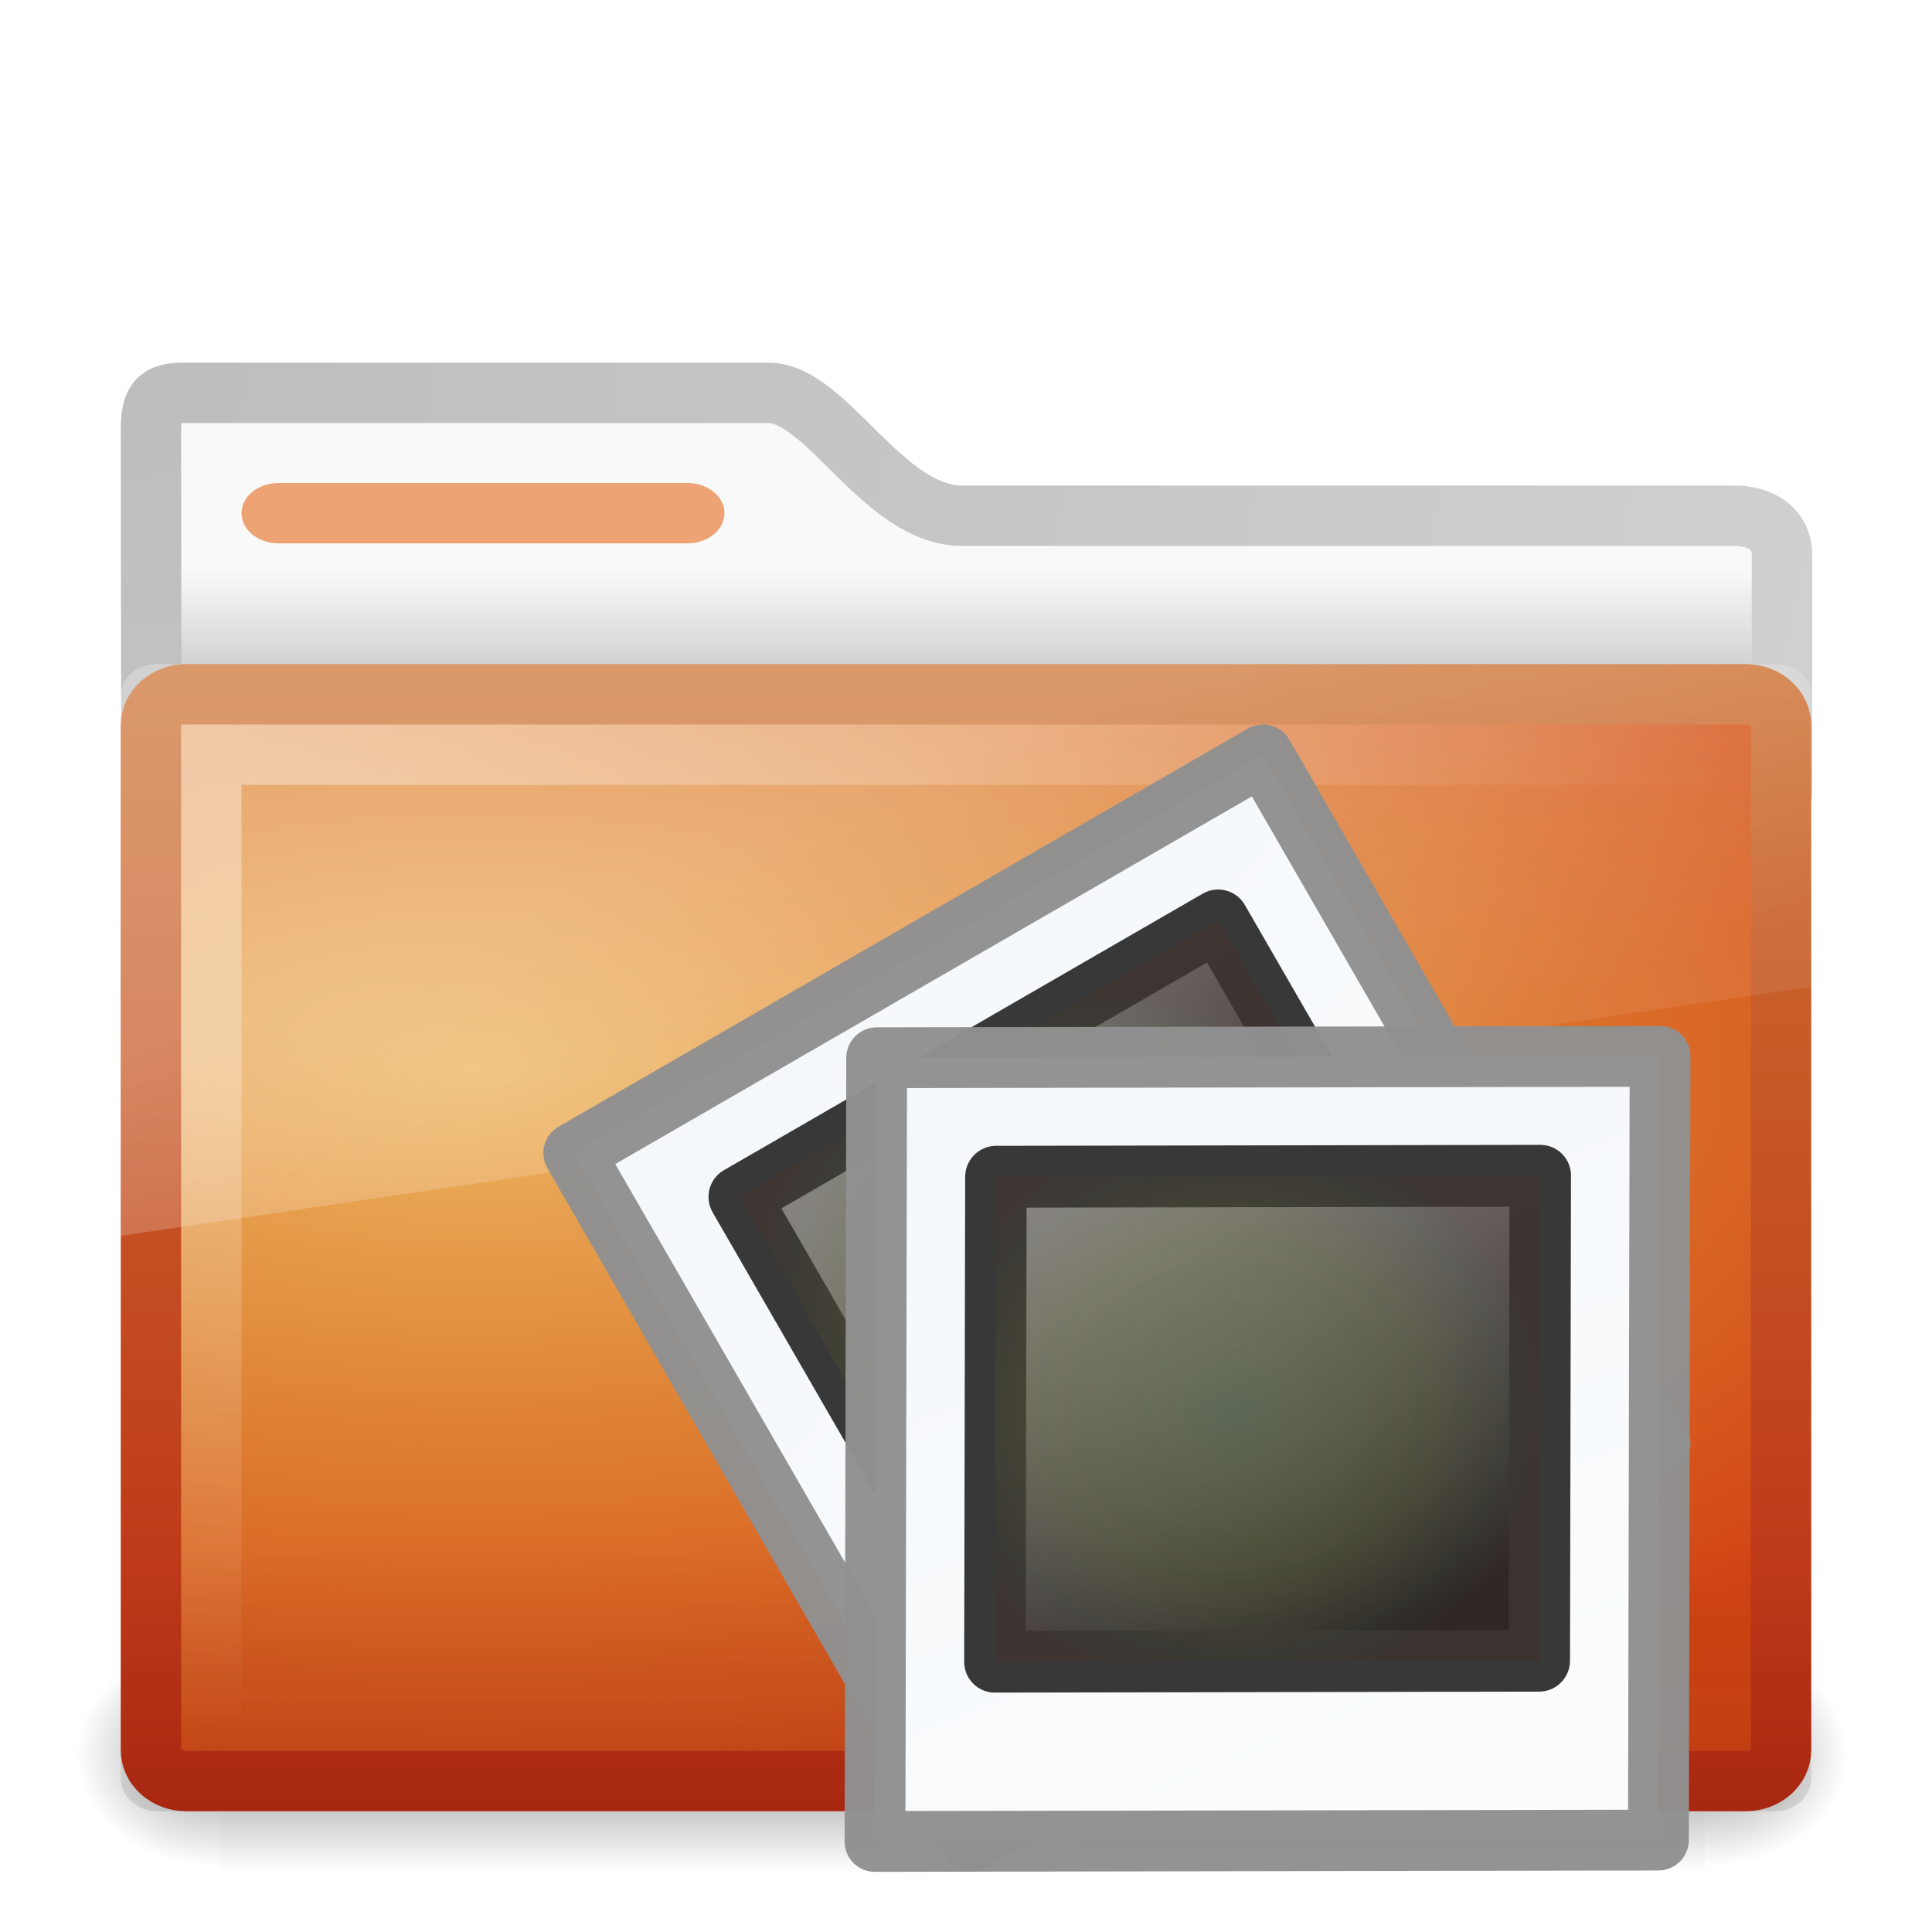
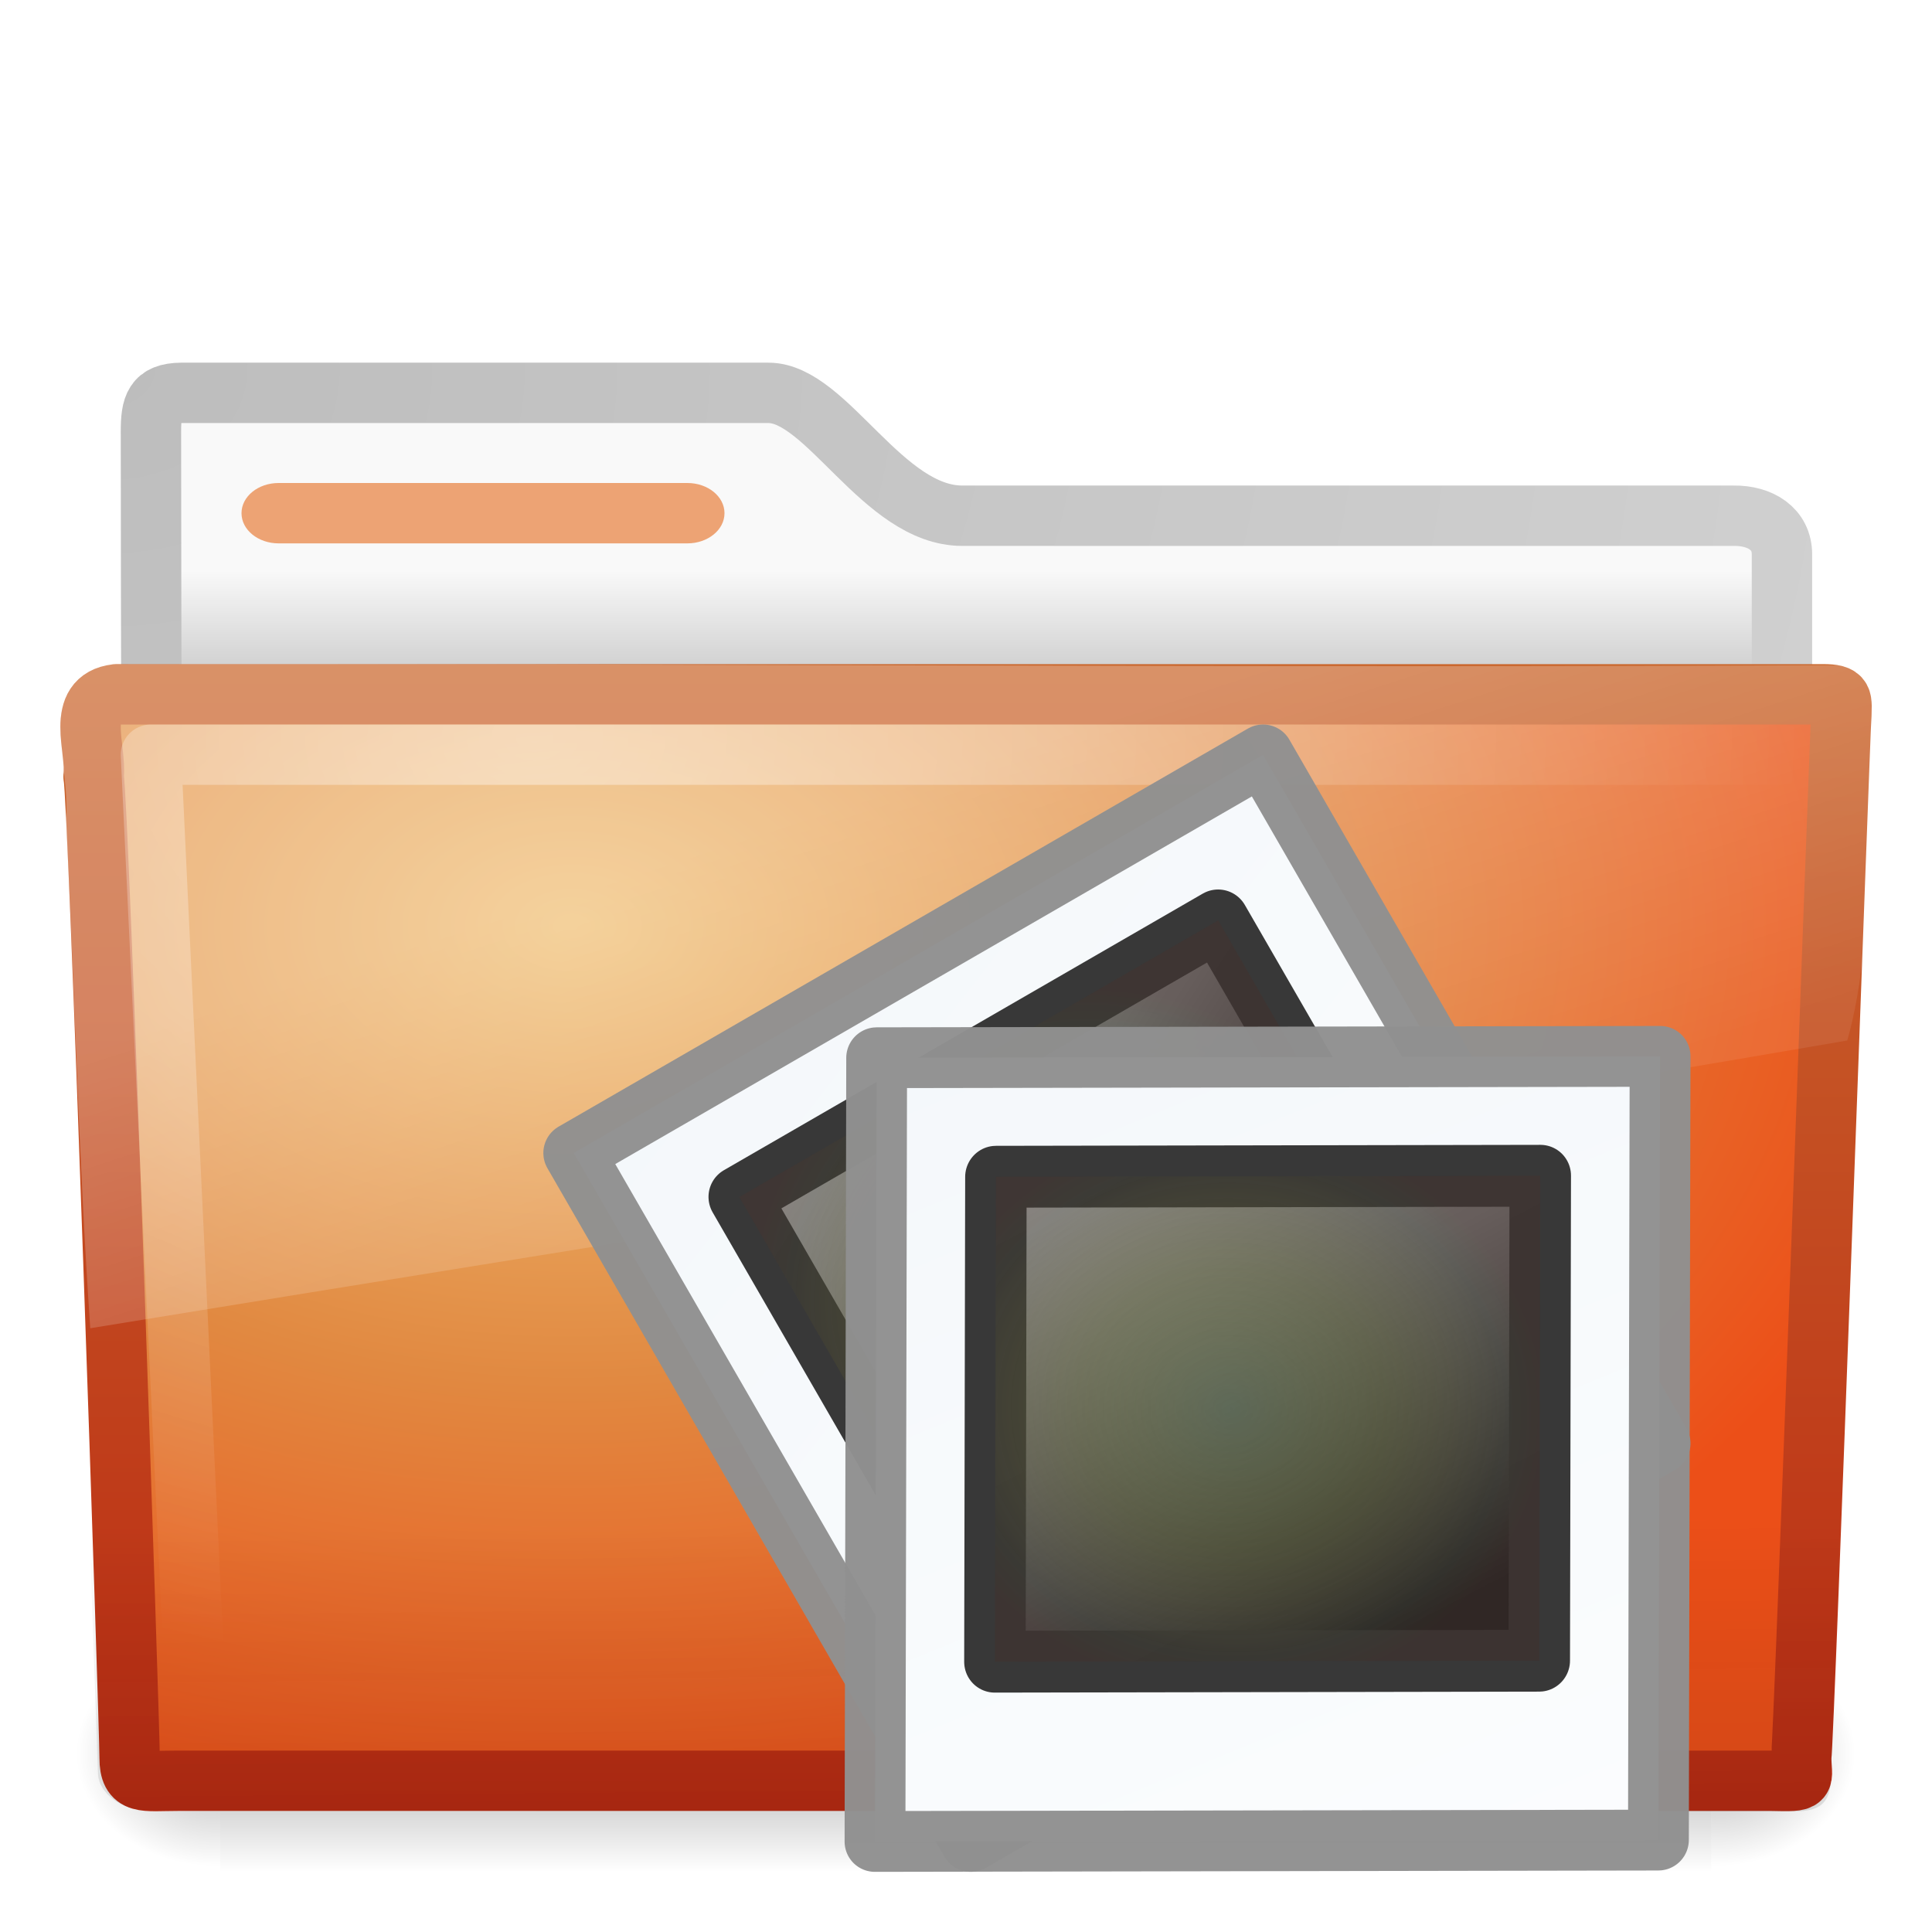
- <svg xmlns="http://www.w3.org/2000/svg" xmlns:xlink="http://www.w3.org/1999/xlink" version="1.0" width="32" height="32" id="svg3272">
-   <defs id="defs3274">
+ <svg xmlns="http://www.w3.org/2000/svg" xmlns:xlink="http://www.w3.org/1999/xlink" version="1.0" width="32" height="32" id="svg4188">
+   <defs id="defs4190">
    <radialGradient cx="34.828" cy="65.617" r="42.271" fx="34.828" fy="65.617" id="radialGradient2809" xlink:href="#linearGradient4342" gradientUnits="userSpaceOnUse" gradientTransform="matrix(0.1481826,1.025688e-2,-8.94678e-3,0.1326541,2.708025,-1.875746)" />
    <linearGradient x1="20.253" y1="40.523" x2="5.525" y2="11.735" id="linearGradient2807" xlink:href="#linearGradient4157-401" gradientUnits="userSpaceOnUse" gradientTransform="matrix(0.3333929,0,0,0.3359124,2.980185,-1.492336)" />
    <linearGradient x1="0.633" y1="3.09" x2="79.104" y2="170.289" id="linearGradient2805" xlink:href="#linearGradient3997" gradientUnits="userSpaceOnUse" gradientTransform="matrix(0.1462029,0,3.2558753e-8,0.1269276,10.39619,6.294774)" />
    <linearGradient id="linearGradient4342">
      <stop id="stop4344" style="stop-color:#6e8d5d;stop-opacity:1" offset="0" />
      <stop id="stop4350" style="stop-color:#a2ac34;stop-opacity:0.498" offset="0.5" />
      <stop id="stop4352" style="stop-color:#cbbd40;stop-opacity:0.247" offset="0.75" />
      <stop id="stop4354" style="stop-color:#dbc146;stop-opacity:0.122" offset="0.875" />
      <stop id="stop4346" style="stop-color:#ff480f;stop-opacity:0.133" offset="1" />
    </linearGradient>
    <radialGradient cx="34.828" cy="65.617" r="42.271" fx="34.828" fy="65.617" id="radialGradient2803" xlink:href="#linearGradient4342" gradientUnits="userSpaceOnUse" gradientTransform="matrix(0.1481826,1.025688e-2,-8.94678e-3,0.1326541,2.708025,-1.875746)" />
    <linearGradient id="linearGradient4157-401">
      <stop id="stop3688" style="stop-color:#262626;stop-opacity:1" offset="0" />
      <stop id="stop3690" style="stop-color:#828282;stop-opacity:1" offset="1" />
    </linearGradient>
    <linearGradient x1="20.253" y1="40.523" x2="5.525" y2="11.735" id="linearGradient2801" xlink:href="#linearGradient4157-401" gradientUnits="userSpaceOnUse" gradientTransform="matrix(0.3333929,0,0,0.3359124,2.980185,-1.492336)" />
    <linearGradient id="linearGradient3997">
      <stop id="stop3999" style="stop-color:#f3f7fa;stop-opacity:1" offset="0" />
      <stop id="stop4001" style="stop-color:#fdfeff;stop-opacity:1" offset="1" />
    </linearGradient>
    <linearGradient x1="0.633" y1="3.09" x2="79.104" y2="170.289" id="linearGradient2799" xlink:href="#linearGradient3997" gradientUnits="userSpaceOnUse" gradientTransform="matrix(0.1462029,0,3.2558753e-8,0.1269276,10.39619,6.294774)" />
-     <linearGradient x1="48.507" y1="33.545" x2="48.507" y2="25.541" id="linearGradient3428" xlink:href="#linearGradient6129-963-697-142-998-580-273" gradientUnits="userSpaceOnUse" gradientTransform="translate(-31,0)" />
-     <linearGradient x1="39.575" y1="15.077" x2="42.151" y2="22.113" id="linearGradient3418" xlink:href="#linearGradient8265-821-176-38-919-66-249" gradientUnits="userSpaceOnUse" gradientTransform="translate(-31,0)" />
-     <radialGradient cx="34" cy="7.493" r="12.976" fx="34" fy="7.493" id="radialGradient3403" xlink:href="#linearGradient6087-437-184-795-110-662-495" gradientUnits="userSpaceOnUse" gradientTransform="matrix(5.961647e-8,1.308036,-2,9.1154183e-8,17.9863,-32.47322)" />
-     <linearGradient x1="48.865" y1="30" x2="48.865" y2="11.201" id="linearGradient3375" xlink:href="#linearGradient3390-178-986-453" gradientUnits="userSpaceOnUse" gradientTransform="translate(-30.9589,0)" />
-     <radialGradient cx="39.539" cy="13.33" r="14" fx="39.539" fy="13.33" id="radialGradient3367" xlink:href="#linearGradient7012-661-145-733-759-865-745-661-970-94" gradientUnits="userSpaceOnUse" gradientTransform="matrix(-4.4437869e-8,0.883513,-2.086238,1.0226957e-7,35.64527,-17.28294)" />
-     <radialGradient cx="605.714" cy="486.648" r="117.143" fx="605.714" fy="486.648" id="radialGradient2589" xlink:href="#linearGradient5060-820" gradientUnits="userSpaceOnUse" gradientTransform="matrix(-3.212956e-2,0,0,3.705882e-2,23.36322,25.41246)" />
-     <radialGradient cx="605.714" cy="486.648" r="117.143" fx="605.714" fy="486.648" id="radialGradient2587" xlink:href="#linearGradient5060-179" gradientUnits="userSpaceOnUse" gradientTransform="matrix(3.212956e-2,0,0,3.705882e-2,24.63678,25.41246)" />
-     <linearGradient x1="302.857" y1="366.648" x2="302.857" y2="609.505" id="linearGradient2585" xlink:href="#linearGradient5048-585" gradientUnits="userSpaceOnUse" gradientTransform="matrix(8.284024e-2,0,0,3.705882e-2,-5.940829,25.41246)" />
-     <radialGradient cx="3" cy="5.017" r="21" fx="3" fy="5.017" id="radialGradient2583" xlink:href="#linearGradient3484" gradientUnits="userSpaceOnUse" gradientTransform="matrix(0,1.097498,-1.385592,0,8.756952,2.839947)" />
-     <linearGradient x1="62.989" y1="13.183" x2="62.989" y2="16.19" id="linearGradient2581" xlink:href="#linearGradient6404" gradientUnits="userSpaceOnUse" gradientTransform="matrix(0.6416766,0,0,0.6402049,-32.1501,1.010881)" />
-     <linearGradient id="linearGradient3484">
-       <stop id="stop3486" style="stop-color:#bdbdbd;stop-opacity:1" offset="0" />
-       <stop id="stop3488" style="stop-color:#d0d0d0;stop-opacity:1" offset="1" />
-     </linearGradient>
-     <radialGradient cx="3" cy="5.017" r="21" fx="3" fy="5.017" id="radialGradient2788" xlink:href="#linearGradient3484" gradientUnits="userSpaceOnUse" gradientTransform="matrix(-1.274898e-8,1.714292,-2.159331,-1.4599595e-8,12.80936,2.857001)" />
-     <linearGradient id="linearGradient6404">
-       <stop id="stop6406" style="stop-color:#f9f9f9;stop-opacity:1" offset="0" />
-       <stop id="stop6408" style="stop-color:#c9c9c9;stop-opacity:1" offset="1" />
-     </linearGradient>
-     <linearGradient x1="62.989" y1="13.183" x2="62.989" y2="16.19" id="linearGradient2786" xlink:href="#linearGradient6404" gradientUnits="userSpaceOnUse" gradientTransform="translate(-50.9409,0)" />
    <linearGradient id="linearGradient5060-820">
      <stop id="stop2681" style="stop-color:#000000;stop-opacity:1" offset="0" />
      <stop id="stop2683" style="stop-color:#000000;stop-opacity:0" offset="1" />
    </linearGradient>
-     <radialGradient cx="605.714" cy="486.648" r="117.143" fx="605.714" fy="486.648" id="radialGradient7600-312" xlink:href="#linearGradient5060-820" gradientUnits="userSpaceOnUse" gradientTransform="matrix(-3.212956e-2,0,0,3.705882e-2,23.36322,25.41246)" />
    <linearGradient id="linearGradient5060-179">
      <stop id="stop2675" style="stop-color:#000000;stop-opacity:1" offset="0" />
      <stop id="stop2677" style="stop-color:#000000;stop-opacity:0" offset="1" />
    </linearGradient>
-     <radialGradient cx="605.714" cy="486.648" r="117.143" fx="605.714" fy="486.648" id="radialGradient7598-526" xlink:href="#linearGradient5060-179" gradientUnits="userSpaceOnUse" gradientTransform="matrix(3.212956e-2,0,0,3.705882e-2,24.63678,25.41246)" />
    <linearGradient id="linearGradient5048-585">
      <stop id="stop2667" style="stop-color:#000000;stop-opacity:0" offset="0" />
      <stop id="stop2669" style="stop-color:#000000;stop-opacity:1" offset="0.5" />
      <stop id="stop2671" style="stop-color:#000000;stop-opacity:0" offset="1" />
    </linearGradient>
-     <linearGradient x1="302.857" y1="366.648" x2="302.857" y2="609.505" id="linearGradient7596-975" xlink:href="#linearGradient5048-585" gradientUnits="userSpaceOnUse" gradientTransform="matrix(8.284024e-2,0,0,3.705882e-2,-5.940829,25.41246)" />
+     <linearGradient id="linearGradient3484">
+       <stop id="stop3486" style="stop-color:#bdbdbd;stop-opacity:1" offset="0" />
+       <stop id="stop3488" style="stop-color:#d0d0d0;stop-opacity:1" offset="1" />
+     </linearGradient>
+     <linearGradient id="linearGradient6404">
+       <stop id="stop6406" style="stop-color:#f9f9f9;stop-opacity:1" offset="0" />
+       <stop id="stop6408" style="stop-color:#c9c9c9;stop-opacity:1" offset="1" />
+     </linearGradient>
    <linearGradient id="linearGradient3390-178-986-453">
      <stop id="stop3624" style="stop-color:#bb2b12;stop-opacity:1" offset="0" />
      <stop id="stop3626" style="stop-color:#cd7233;stop-opacity:1" offset="1" />
    </linearGradient>
-     <linearGradient x1="82.453" y1="45.114" x2="65.34" y2="15.944" id="linearGradient2779" xlink:href="#linearGradient3390-178-986-453" gradientUnits="userSpaceOnUse" gradientTransform="translate(-53.76539,-0.1141929)" />
    <linearGradient id="linearGradient7012-661-145-733-759-865-745-661-970-94">
-       <stop id="stop3618" style="stop-color:#edb763;stop-opacity:1" offset="0" />
-       <stop id="stop3270" style="stop-color:#de7f32;stop-opacity:1" offset="0.5" />
-       <stop id="stop3620" style="stop-color:#d24413;stop-opacity:1" offset="1" />
+       <stop id="stop3618" style="stop-color:#f0c178;stop-opacity:1" offset="0" />
+       <stop id="stop3270" style="stop-color:#e18941;stop-opacity:1" offset="0.5" />
+       <stop id="stop3620" style="stop-color:#ec4f18;stop-opacity:1" offset="1" />
    </linearGradient>
-     <radialGradient cx="63.969" cy="14.113" r="23.097" fx="63.969" fy="14.113" id="radialGradient2777" xlink:href="#linearGradient7012-661-145-733-759-865-745-661-970-94" gradientUnits="userSpaceOnUse" gradientTransform="matrix(1.564693,-9.5143002e-8,6.1772287e-8,1.015888,-86.21257,8.146117)" />
    <linearGradient id="linearGradient6129-963-697-142-998-580-273">
      <stop id="stop2661" style="stop-color:#0a0a0a;stop-opacity:0.498" offset="0" />
      <stop id="stop2663" style="stop-color:#0a0a0a;stop-opacity:0" offset="1" />
    </linearGradient>
-     <linearGradient x1="22.935" y1="49.629" x2="22.809" y2="36.658" id="linearGradient2774" xlink:href="#linearGradient6129-963-697-142-998-580-273" gradientUnits="userSpaceOnUse" gradientTransform="matrix(1.144692,0,0,0.9977536,-3.466141,1.098842)" />
    <linearGradient id="linearGradient6087-437-184-795-110-662-495">
      <stop id="stop2693" style="stop-color:#ffffff;stop-opacity:0.4" offset="0" />
      <stop id="stop2695" style="stop-color:#ffffff;stop-opacity:0" offset="1" />
    </linearGradient>
-     <radialGradient cx="7.265" cy="8.302" r="20.98" fx="7.265" fy="8.302" id="radialGradient2771" xlink:href="#linearGradient6087-437-184-795-110-662-495" gradientUnits="userSpaceOnUse" gradientTransform="matrix(0,1.207974,-1.627164,0,26.37175,8.266469)" />
    <linearGradient id="linearGradient8265-821-176-38-919-66-249">
      <stop id="stop2687" style="stop-color:#ffffff;stop-opacity:0.275" offset="0" />
      <stop id="stop2689" style="stop-color:#ffffff;stop-opacity:0.078" offset="1" />
    </linearGradient>
-     <linearGradient x1="11.566" y1="22.292" x2="15.215" y2="33.955" id="linearGradient2768" xlink:href="#linearGradient8265-821-176-38-919-66-249" gradientUnits="userSpaceOnUse" />
+     <linearGradient x1="302.857" y1="366.648" x2="302.857" y2="609.505" id="linearGradient2457" xlink:href="#linearGradient5048-585" gradientUnits="userSpaceOnUse" gradientTransform="matrix(5.1142824e-2,0,0,1.5915752e-2,-2.489957,22.29927)" />
+     <radialGradient cx="605.714" cy="486.648" r="117.143" fx="605.714" fy="486.648" id="radialGradient2459" xlink:href="#linearGradient5060-179" gradientUnits="userSpaceOnUse" gradientTransform="matrix(1.9835731e-2,0,0,1.5915752e-2,16.38765,22.29927)" />
+     <radialGradient cx="605.714" cy="486.648" r="117.143" fx="605.714" fy="486.648" id="radialGradient2461" xlink:href="#linearGradient5060-820" gradientUnits="userSpaceOnUse" gradientTransform="matrix(-1.9835727e-2,0,0,1.5915752e-2,15.60139,22.29927)" />
+     <linearGradient x1="11.566" y1="22.292" x2="15.215" y2="33.955" id="linearGradient2479" xlink:href="#linearGradient8265-821-176-38-919-66-249" gradientUnits="userSpaceOnUse" gradientTransform="matrix(0.6515346,0,0,0.6760494,0.3603499,0.1849652)" />
+     <radialGradient cx="7.265" cy="8.302" r="20.98" fx="7.265" fy="8.302" id="radialGradient2482" xlink:href="#linearGradient6087-437-184-795-110-662-495" gradientUnits="userSpaceOnUse" gradientTransform="matrix(0,0.7386341,-0.9984871,0,17.14857,6.854018)" />
+     <linearGradient x1="22.935" y1="49.629" x2="22.809" y2="36.658" id="linearGradient2485" xlink:href="#linearGradient6129-963-697-142-998-580-273" gradientUnits="userSpaceOnUse" gradientTransform="matrix(0.7467531,0,0,0.6554922,-1.922076,1.167618)" />
+     <radialGradient cx="63.969" cy="14.113" r="23.097" fx="63.969" fy="14.113" id="radialGradient2488" xlink:href="#linearGradient7012-661-145-733-759-865-745-661-970-94" gradientUnits="userSpaceOnUse" gradientTransform="matrix(1.007989,-6.1246211e-8,3.9794263e-8,0.6539555,-55.00541,6.106154)" />
+     <linearGradient x1="82.453" y1="45.114" x2="82.453" y2="10.826" id="linearGradient2490" xlink:href="#linearGradient3390-178-986-453" gradientUnits="userSpaceOnUse" gradientTransform="matrix(0.644209,0,0,0.643728,-34.10265,0.7887616)" />
+     <linearGradient x1="62.989" y1="13.183" x2="62.989" y2="16.19" id="linearGradient2494" xlink:href="#linearGradient6404" gradientUnits="userSpaceOnUse" gradientTransform="matrix(0.6416766,0,0,0.6402049,-32.1501,1.010881)" />
+     <radialGradient cx="3" cy="5.017" r="21" fx="3" fy="5.017" id="radialGradient2496" xlink:href="#linearGradient3484" gradientUnits="userSpaceOnUse" gradientTransform="matrix(0,1.097498,-1.385592,0,8.756952,2.839947)" />
  </defs>
-   <g id="g2880">
-     <path d="M 3,6.507 C 2.557,6.512 2.5,6.726 2.5,7.148 C 2.5,10.678 2.521,13.328 2.5,16.536 C 3.421,16.536 29.515,14.168 29.515,13.148 L 29.515,9.182 C 29.515,8.761 29.159,8.537 28.716,8.542 L 15.938,8.542 C 14.624,8.542 13.693,6.507 12.729,6.507 L 3,6.507 z" id="path2882" style="fill:url(#linearGradient2581);fill-opacity:1;stroke:url(#radialGradient2583);stroke-width:1;stroke-linecap:round;stroke-linejoin:round;stroke-miterlimit:4;stroke-dasharray:none;stroke-opacity:1;display:inline" />
-     <g transform="matrix(0.61494,0,0,0.4268033,1.179162,10.51344)" id="g2884" style="opacity:0.4">
-       <rect width="40" height="9" x="4" y="39" id="rect2886" style="fill:url(#linearGradient2585);fill-opacity:1;fill-rule:nonzero;stroke:none;stroke-width:1;marker:none;visibility:visible;display:inline;overflow:visible" />
-       <path d="M 44,39 C 44,39 44,48 44,48 C 45.655,48.017 48,45.983 48,43.499 C 48,41.015 46.154,39 44,39 z" id="path2888" style="fill:url(#radialGradient2587);fill-opacity:1;fill-rule:nonzero;stroke:none;stroke-width:1;marker:none;visibility:visible;display:inline;overflow:visible" />
-       <path d="M 4,39 C 4,39 4,48 4,48 C 2.345,48.017 0,45.983 0,43.499 C 0,41.015 1.846,39 4,39 z" id="path2890" style="fill:url(#radialGradient2589);fill-opacity:1;fill-rule:nonzero;stroke:none;stroke-width:1;marker:none;visibility:visible;display:inline;overflow:visible" />
+   <g transform="translate(0,-1.000001)" id="g2458">
+     <rect width="24.695" height="3.865" x="3.647" y="28.135" id="rect2925" style="opacity:0.3;fill:url(#linearGradient2457);fill-opacity:1;fill-rule:nonzero;stroke:none;stroke-width:1;stroke-linecap:round;stroke-linejoin:miter;marker:none;marker-start:none;marker-mid:none;marker-end:none;stroke-miterlimit:4;stroke-dasharray:none;stroke-dashoffset:0;stroke-opacity:1;visibility:visible;display:inline;overflow:visible" />
+     <path d="M 28.342,28.135 C 28.342,28.135 28.342,32 28.342,32 C 29.363,32.007 30.811,31.134 30.811,30.067 C 30.811,29 29.671,28.135 28.342,28.135 z" id="path2927" style="opacity:0.3;fill:url(#radialGradient2459);fill-opacity:1;fill-rule:nonzero;stroke:none;stroke-width:1;stroke-linecap:round;stroke-linejoin:miter;marker:none;marker-start:none;marker-mid:none;marker-end:none;stroke-miterlimit:4;stroke-dasharray:none;stroke-dashoffset:0;stroke-opacity:1;visibility:visible;display:inline;overflow:visible" />
+     <path d="M 3.647,28.135 C 3.647,28.135 3.647,32 3.647,32 C 2.626,32.007 1.178,31.134 1.178,30.067 C 1.178,29 2.318,28.135 3.647,28.135 z" id="path2929" style="opacity:0.3;fill:url(#radialGradient2461);fill-opacity:1;fill-rule:nonzero;stroke:none;stroke-width:1;stroke-linecap:round;stroke-linejoin:miter;marker:none;marker-start:none;marker-mid:none;marker-end:none;stroke-miterlimit:4;stroke-dasharray:none;stroke-dashoffset:0;stroke-opacity:1;visibility:visible;display:inline;overflow:visible" />
+   </g>
+   <path d="M 3,6.507 C 2.557,6.512 2.5,6.726 2.5,7.148 C 2.5,10.678 2.521,13.328 2.5,16.536 C 3.421,16.536 29.515,14.168 29.515,13.148 L 29.515,9.182 C 29.515,8.761 29.159,8.537 28.716,8.542 L 15.938,8.542 C 14.624,8.542 13.693,6.507 12.729,6.507 L 3,6.507 z" id="path2882" style="fill:url(#linearGradient2494);fill-opacity:1;stroke:url(#radialGradient2496);stroke-width:1;stroke-linecap:round;stroke-linejoin:round;stroke-miterlimit:4;stroke-dasharray:none;stroke-opacity:1;display:inline" />
+   <rect width="8" height="1" rx="0.615" ry="0.5" x="4" y="8" id="rect2892" style="fill:#eda374;fill-opacity:1;fill-rule:nonzero;stroke:none;stroke-width:1;marker:none;visibility:visible;display:block;overflow:visible;enable-background:accumulate" />
+   <path d="M 1.927,11.5 C 1.236,11.58 1.605,12.403 1.55,12.865 C 1.63,13.164 2.147,28.583 2.147,29.113 C 2.147,29.573 2.374,29.495 2.949,29.495 C 11.448,29.495 20.847,29.495 29.346,29.495 C 29.965,29.509 29.834,29.502 29.834,29.106 C 29.879,28.903 30.474,12.127 30.497,11.862 C 30.497,11.583 30.555,11.5 30.192,11.5 C 21.115,11.5 11.003,11.5 1.927,11.5 z" id="path2931" style="fill:url(#radialGradient2488);fill-opacity:1;stroke:url(#linearGradient2490);stroke-width:1;stroke-linecap:round;stroke-linejoin:round;stroke-miterlimit:4;stroke-dashoffset:0;stroke-opacity:1" />
+   <path d="M 1.682,11 L 30.318,11 C 30.732,11 31,11.292 31,11.656 L 30.326,29.368 C 30.336,29.827 30.19,30.009 29.709,30 L 2.453,29.988 C 2.04,29.988 1.622,29.717 1.622,29.354 L 1,11.655 C 1,11.292 1.268,11 1.682,11 z" id="path2933" style="opacity:0.4;fill:url(#linearGradient2485);fill-opacity:1;stroke:none;stroke-width:1;stroke-linecap:round;stroke-linejoin:round;stroke-miterlimit:4;stroke-dashoffset:0;stroke-opacity:1" />
+   <path d="M 29.5,12.5 C 21.197,12.5 10.803,12.5 2.5,12.5 C 2.737,17.5 2.973,22.5 3.21,27.5" id="path2935" style="fill:none;fill-rule:evenodd;stroke:url(#radialGradient2482);stroke-width:1;stroke-linecap:round;stroke-linejoin:round;stroke-miterlimit:4;stroke-dasharray:none;stroke-opacity:1" />
+   <path d="M 30.406,11.017 C 20.926,11.067 11.205,10.987 1.725,11.002 C 0.547,11.28 1.181,12.669 1.091,13.551 C 1.236,16.366 1.301,19.193 1.495,22 C 11.269,20.403 20.993,18.885 30.596,17.234 C 31.104,15.485 30.968,12.329 30.994,11.69 C 31.045,11.233 30.749,11.01 30.406,11.017 z" id="path2937" style="fill:url(#linearGradient2479);fill-opacity:1;stroke:none;stroke-width:1;stroke-linecap:round;stroke-linejoin:round;stroke-miterlimit:4;stroke-dashoffset:0;stroke-opacity:1" />
+   <g transform="matrix(0.8807058,-0.5065803,0.5084757,0.8774228,-3.828027,15.28636)" id="g2702" style="display:inline">
+     <rect width="12.976" height="12.981" x="9.493" y="9.828" transform="matrix(0.9999985,-1.73547e-3,-2.1096e-3,0.9999978,0,0)" id="rect2677" style="fill:url(#linearGradient2799);fill-opacity:1;stroke:#909090;stroke-width:0.992;stroke-linecap:round;stroke-linejoin:round;stroke-miterlimit:4;stroke-dasharray:none;stroke-opacity:0.969" />
+     <g transform="matrix(0.8296966,0,0,0.8347643,9.312808,9.64396)" id="g2679">
+       <rect width="10.867" height="9.622" rx="0" ry="0" x="2.578" y="2.567" transform="matrix(0.9999984,-1.78851e-3,-2.04705e-3,0.9999979,0,0)" id="rect2681" style="fill:url(#linearGradient2801);fill-opacity:1;stroke:#333333;stroke-width:1.209;stroke-linecap:round;stroke-linejoin:round;stroke-miterlimit:4;stroke-dasharray:none;stroke-opacity:0.969" />
+       <rect width="10.867" height="9.622" rx="0" ry="0" x="2.578" y="2.567" transform="matrix(0.9999984,-1.78851e-3,-2.04705e-3,0.9999979,0,0)" id="rect2683" style="opacity:0.35;fill:url(#radialGradient2803);fill-opacity:1;stroke:none" />
    </g>
-     <rect width="8" height="1" rx="0.615" ry="0.5" x="4" y="8" id="rect2892" style="fill:#eda374;fill-opacity:1;fill-rule:nonzero;stroke:none;stroke-width:1;marker:none;visibility:visible;display:block;overflow:visible;enable-background:accumulate" />
-     <rect width="27" height="18" rx="0.587" ry="0.515" x="2.5" y="11.5" id="rect2593" style="opacity:1;fill:url(#radialGradient3367);fill-opacity:1;stroke:url(#linearGradient3375);stroke-width:1;stroke-opacity:1" />
-     <path d="M 3.5,28.438 L 3.5,12.5 L 28.452,12.5" id="path3379" style="opacity:1;fill:none;fill-rule:evenodd;stroke:url(#radialGradient3403);stroke-width:1px;stroke-linecap:butt;stroke-linejoin:miter;stroke-opacity:1" />
-     <path d="M 2.594,11 C 2.256,11 2,11.23 2,11.531 L 2,20.469 L 30,16.344 L 30,11.531 C 30,11.23 29.744,11 29.406,11 L 2.594,11 z" id="rect3405" style="opacity:1;fill:url(#linearGradient3418);fill-opacity:1;stroke:none;stroke-width:1;stroke-opacity:1" />
-     <rect width="28" height="19" rx="0.609" ry="0.543" x="2" y="11" id="rect3420" style="opacity:0.4;fill:url(#linearGradient3428);fill-opacity:1;stroke:none;stroke-width:1;stroke-opacity:1" />
  </g>
-   <g transform="translate(46.55422,7.584135)" id="g2646">
-     <g transform="matrix(0.8807058,-0.5065803,0.5084757,0.8774228,-50.38224,7.702219)" id="g2702" style="display:inline">
-       <rect width="12.976" height="12.981" x="9.493" y="9.828" transform="matrix(0.9999985,-1.73547e-3,-2.1096e-3,0.9999978,0,0)" id="rect2677" style="fill:url(#linearGradient2799);fill-opacity:1;stroke:#909090;stroke-width:0.992;stroke-linecap:round;stroke-linejoin:round;stroke-miterlimit:4;stroke-dasharray:none;stroke-opacity:0.969" />
-       <g transform="matrix(0.8296966,0,0,0.8347643,9.312808,9.64396)" id="g2679">
-         <rect width="10.867" height="9.622" rx="0" ry="0" x="2.578" y="2.567" transform="matrix(0.9999984,-1.78851e-3,-2.04705e-3,0.9999979,0,0)" id="rect2681" style="fill:url(#linearGradient2801);fill-opacity:1;stroke:#333333;stroke-width:1.209;stroke-linecap:round;stroke-linejoin:round;stroke-miterlimit:4;stroke-dasharray:none;stroke-opacity:0.969" />
-         <rect width="10.867" height="9.622" rx="0" ry="0" x="2.578" y="2.567" transform="matrix(0.9999984,-1.78851e-3,-2.04705e-3,0.9999979,0,0)" id="rect2683" style="opacity:0.35;fill:url(#radialGradient2803);fill-opacity:1;stroke:none" />
-       </g>
-     </g>
-     <g transform="translate(-41.50634,0.1236133)" id="g2720" style="display:inline">
-       <rect width="12.976" height="12.981" x="9.493" y="9.828" transform="matrix(0.9999985,-1.73547e-3,-2.1096e-3,0.9999978,0,0)" id="rect2722" style="fill:url(#linearGradient2805);fill-opacity:1;stroke:#909090;stroke-width:1.007;stroke-linecap:round;stroke-linejoin:round;stroke-miterlimit:4;stroke-dasharray:none;stroke-opacity:0.969" />
-       <g transform="matrix(0.8296966,0,0,0.8347643,9.312808,9.64396)" id="g2724">
-         <rect width="10.867" height="9.622" rx="0" ry="0" x="2.578" y="2.567" transform="matrix(0.9999984,-1.78851e-3,-2.04705e-3,0.9999979,0,0)" id="rect2726" style="fill:url(#linearGradient2807);fill-opacity:1;stroke:#333333;stroke-width:1.227;stroke-linecap:round;stroke-linejoin:round;stroke-miterlimit:4;stroke-dasharray:none;stroke-opacity:0.969" />
-         <rect width="10.867" height="9.622" rx="0" ry="0" x="2.578" y="2.567" transform="matrix(0.9999984,-1.78851e-3,-2.04705e-3,0.9999979,0,0)" id="rect2728" style="opacity:0.35;fill:url(#radialGradient2809);fill-opacity:1;stroke:none" />
-       </g>
+   <g transform="translate(5.047878,7.707749)" id="g2720" style="display:inline">
+     <rect width="12.976" height="12.981" x="9.493" y="9.828" transform="matrix(0.9999985,-1.73547e-3,-2.1096e-3,0.9999978,0,0)" id="rect2722" style="fill:url(#linearGradient2805);fill-opacity:1;stroke:#909090;stroke-width:1.007;stroke-linecap:round;stroke-linejoin:round;stroke-miterlimit:4;stroke-dasharray:none;stroke-opacity:0.969" />
+     <g transform="matrix(0.8296966,0,0,0.8347643,9.312808,9.64396)" id="g2724">
+       <rect width="10.867" height="9.622" rx="0" ry="0" x="2.578" y="2.567" transform="matrix(0.9999984,-1.78851e-3,-2.04705e-3,0.9999979,0,0)" id="rect2726" style="fill:url(#linearGradient2807);fill-opacity:1;stroke:#333333;stroke-width:1.227;stroke-linecap:round;stroke-linejoin:round;stroke-miterlimit:4;stroke-dasharray:none;stroke-opacity:0.969" />
+       <rect width="10.867" height="9.622" rx="0" ry="0" x="2.578" y="2.567" transform="matrix(0.9999984,-1.78851e-3,-2.04705e-3,0.9999979,0,0)" id="rect2728" style="opacity:0.35;fill:url(#radialGradient2809);fill-opacity:1;stroke:none" />
    </g>
  </g>
</svg>
